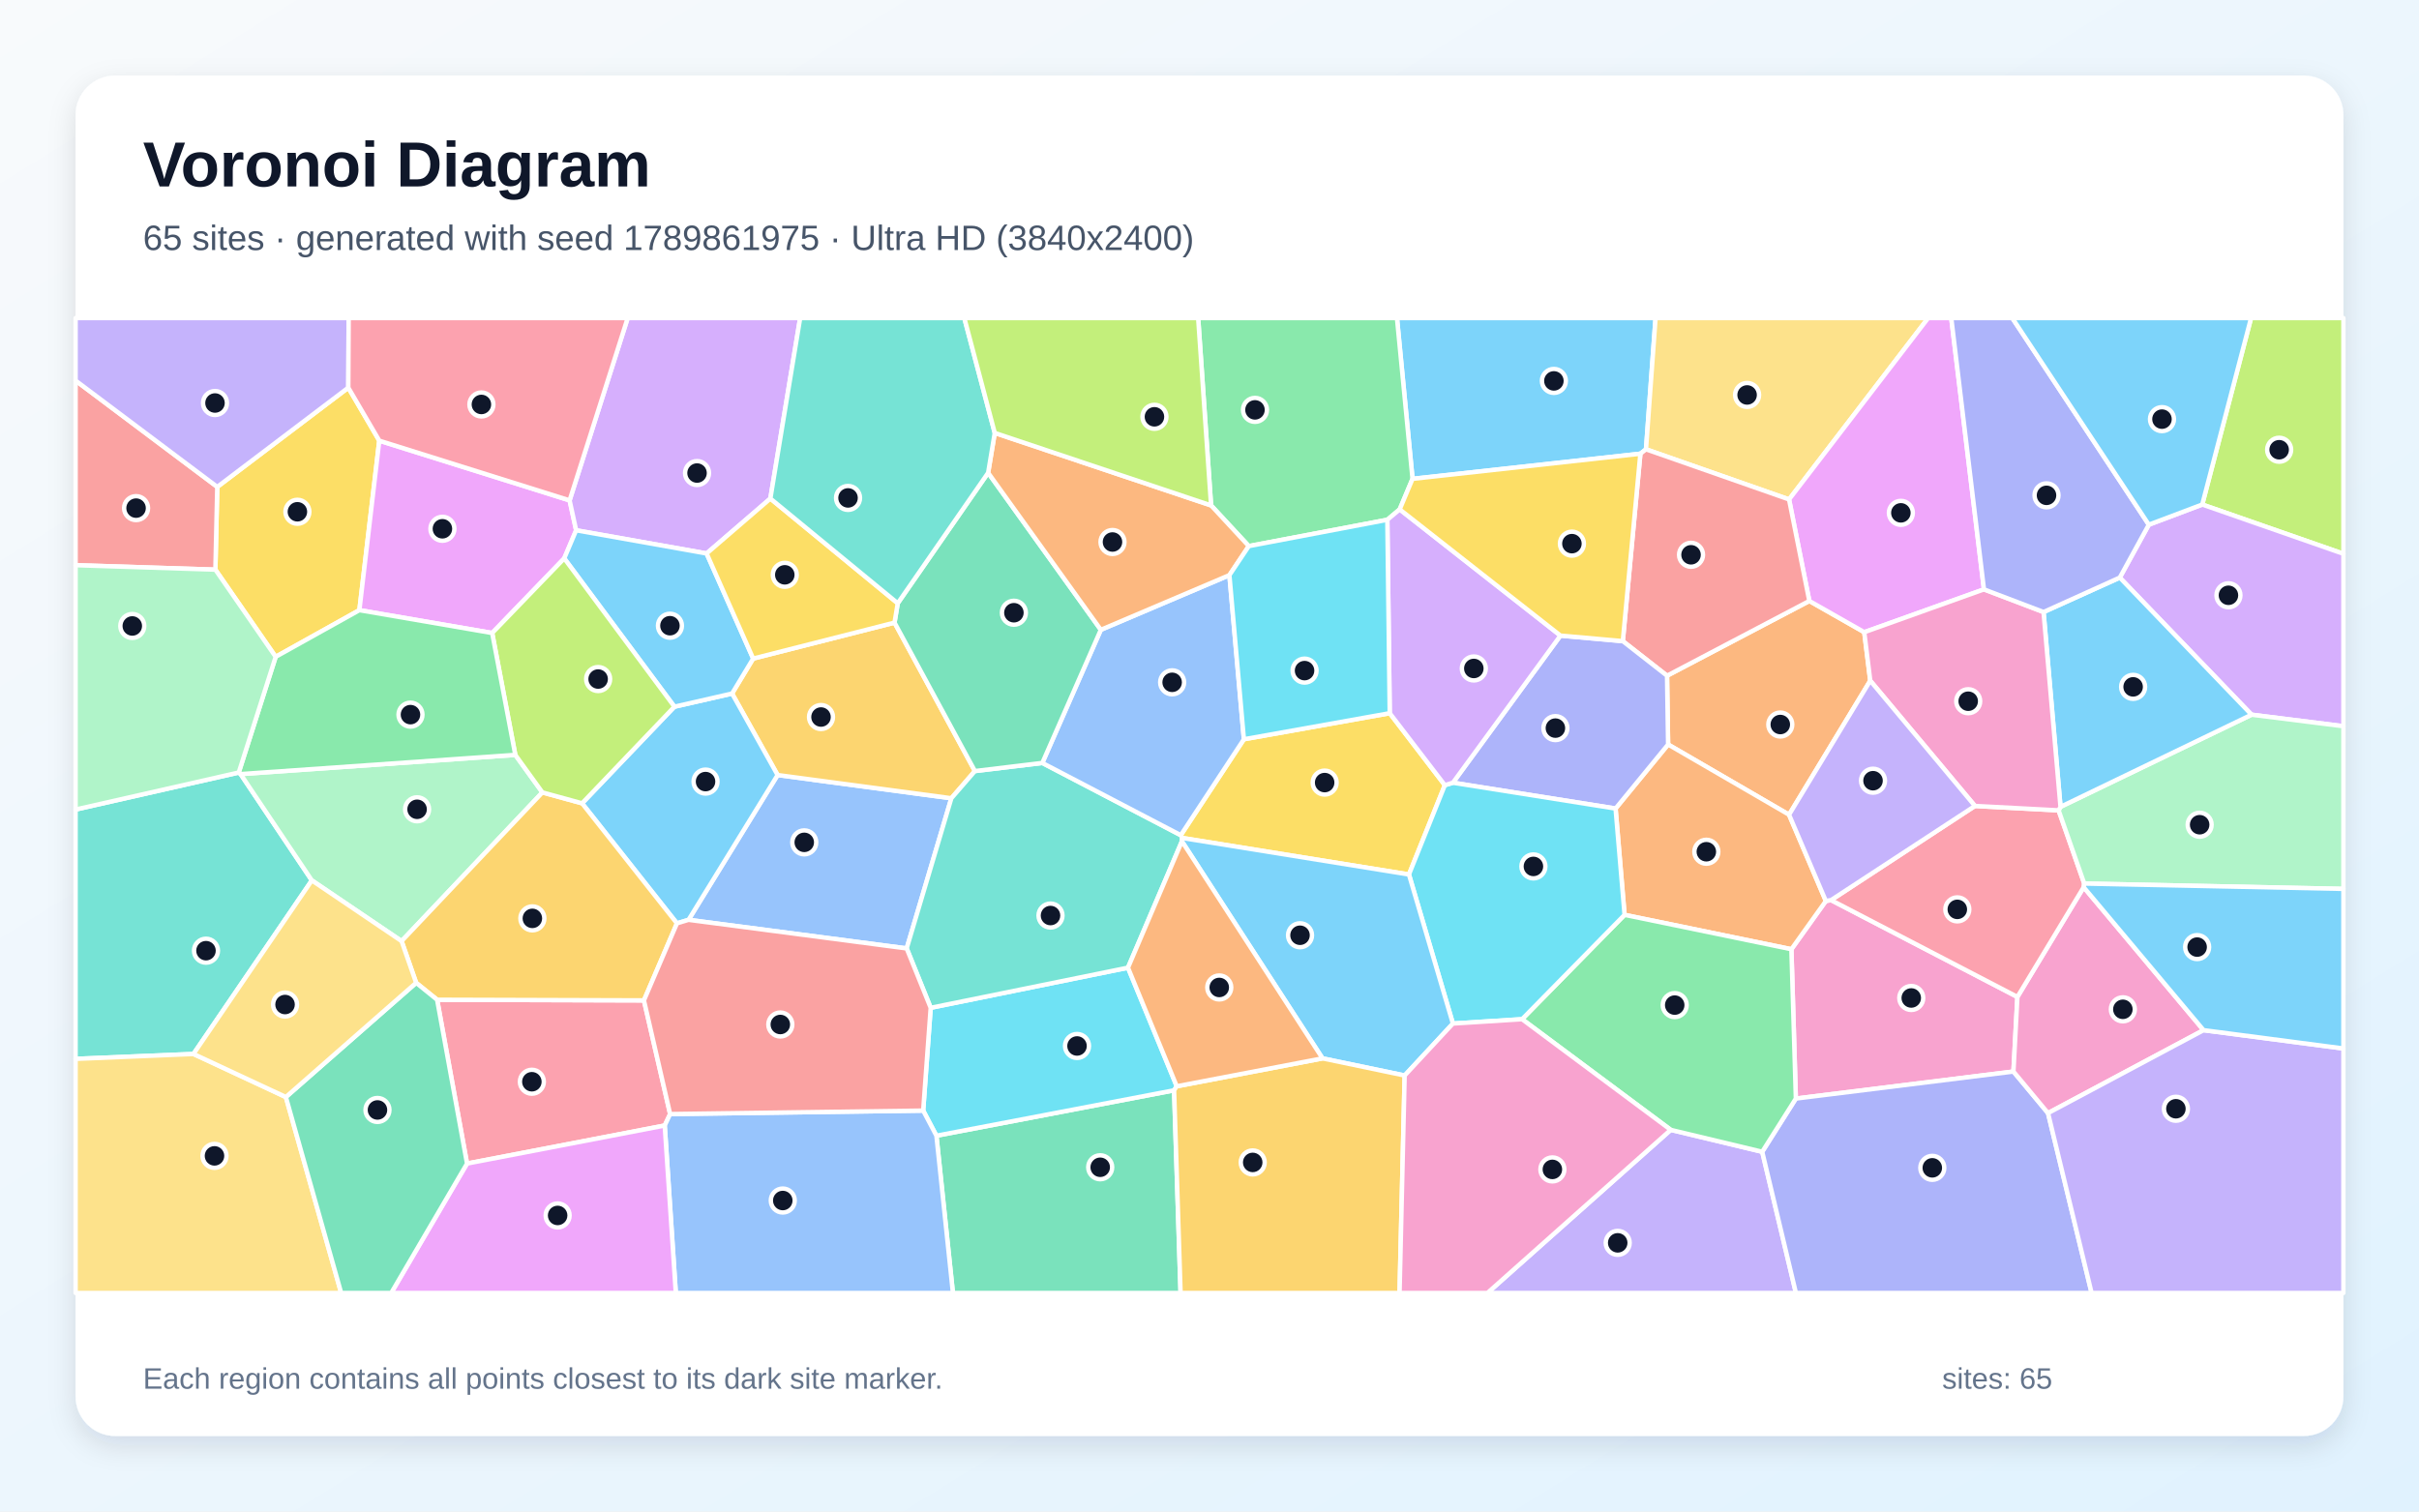
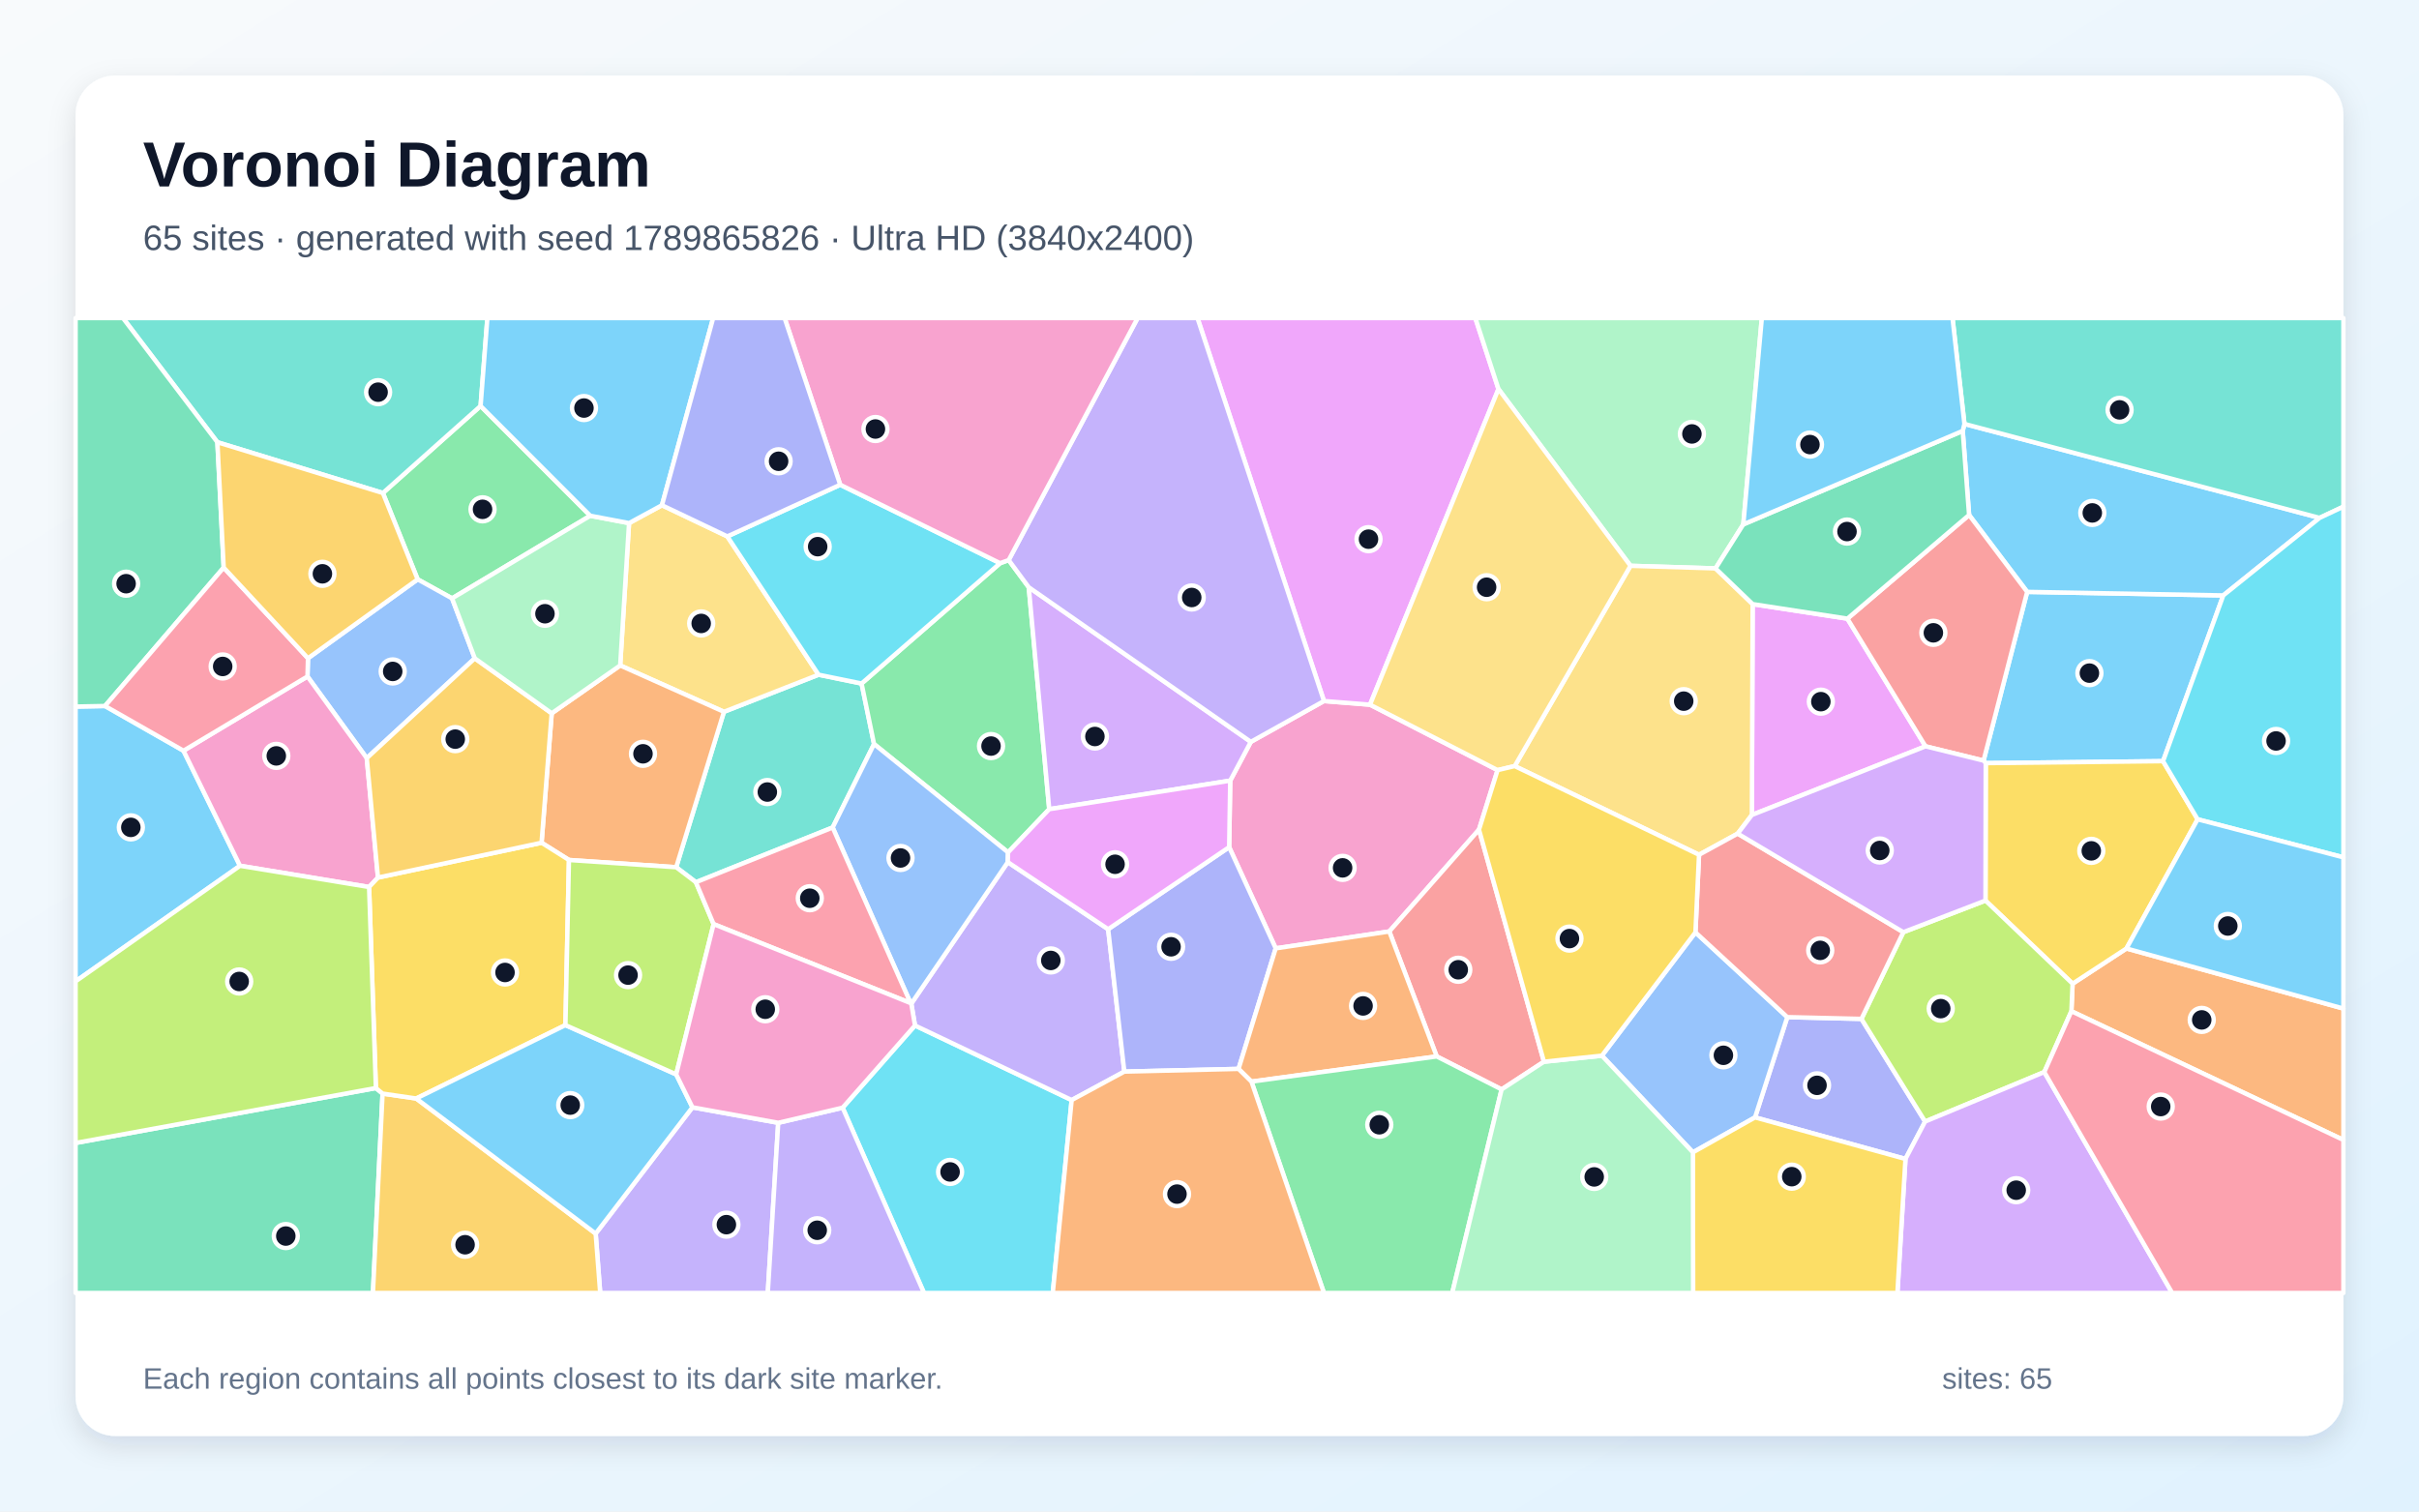
<svg xmlns="http://www.w3.org/2000/svg" width="3840" height="2400" viewBox="0 0 3840 2400" role="img" aria-labelledby="title description">
  <defs>
    <linearGradient id="background" x1="0" y1="0" x2="1" y2="1">
      <stop stop-color="#F8FAFC" />
      <stop offset="1" stop-color="#E0F2FE" />
    </linearGradient>
    <filter id="shadow" x="-5%" y="-5%" width="110%" height="110%">
      <feDropShadow dx="0" dy="15" stdDeviation="22" flood-color="#0F172A" flood-opacity=".12" />
    </filter>
  </defs>
  <rect width="3840" height="2400" fill="url(#background)" />
  <rect x="120" y="120" width="3600" height="2160" rx="63" fill="#FFFFFF" filter="url(#shadow)" />
  <g font-family="Arial, sans-serif">
    <text x="227" y="296" font-size="101" font-weight="700" fill="#0F172A">Voronoi Diagram</text>
-     <text x="227" y="397" font-size="56" fill="#475569">65 sites · generated with seed 1789861975 · Ultra HD (3840x2400)</text>
+     <text x="227" y="397" font-size="56" fill="#475569">65 sites · generated with seed 1789865826 · Ultra HD (3840x2400)</text>
  </g>
  <g stroke="#FFFFFF" stroke-width="7" stroke-linejoin="round">
-     <polygon points="2612.9,713.4 2604.0,720.4 2242.3,760.3 2217.6,505.0 2628.1,505.0" fill="#38BDF8" fill-opacity="0.65" />
-     <polygon points="2652.2,1794.0 2797.4,1828.8 2850.9,2053.0 2361.2,2053.0" fill="#A78BFA" fill-opacity="0.65" />
-     <polygon points="2906.7,1429.2 3202.5,1582.9 3196.2,1701.4 2850.8,1744.3 2843.7,1507.2 2898.4,1430.6" fill="#F472B6" fill-opacity="0.65" />
-     <polygon points="2646.3,1072.9 2872.2,954.2 2959.4,1003.8 2968.9,1080.8 2840.0,1293.6 2648.0,1182.1" fill="#FB923C" fill-opacity="0.65" />
-     <polygon points="552.9,615.5 602.1,699.7 570.5,968.8 437.6,1042.9 341.9,904.5 344.9,773.1" fill="#FACC15" fill-opacity="0.65" />
-     <polygon points="2221.9,808.8 2202.3,825.3 1982.4,867.1 1922.5,802.5 1902.0,505.0 2217.6,505.0 2242.3,760.3" fill="#4ADE80" fill-opacity="0.65" />
-     <polygon points="307.1,1673.5 120.0,1681.3 120.0,1285.4 379.0,1226.6 381.9,1229.1 495.0,1397.9" fill="#2DD4BF" fill-opacity="0.65" />
-     <polygon points="1439.3,1505.9 1093.0,1460.5 1234.4,1230.6 1510.2,1267.5" fill="#60A5FA" fill-opacity="0.65" />
-     <polygon points="904.2,794.5 914.6,842.0 895.7,886.6 781.3,1005.1 570.5,968.8 602.1,699.7" fill="#E879F9" fill-opacity="0.65" />
-     <polygon points="1486.5,1803.3 1863.8,1731.2 1874.1,2053.0 1512.7,2053.0" fill="#34D399" fill-opacity="0.65" />
-     <polygon points="120.0,897.4 120.0,604.3 344.9,773.1 341.9,904.5" fill="#F87171" fill-opacity="0.65" />
-     <polygon points="2797.4,1828.8 2850.8,1744.3 3196.2,1701.4 3251.1,1767.4 3320.3,2053.0 2850.9,2053.0" fill="#818CF8" fill-opacity="0.65" />
-     <polygon points="1420.0,988.6 1547.6,1224.3 1510.2,1267.5 1234.4,1230.6 1162.1,1101.2 1195.6,1045.7" fill="#FBBF24" fill-opacity="0.65" />
-     <polygon points="3495.9,801.1 3573.4,505.0 3720.0,505.0 3720.0,879.3" fill="#A3E635" fill-opacity="0.65" />
-     <polygon points="1222.9,791.6 1121.7,878.8 914.6,842.0 904.2,794.5 996.4,505.0 1270.2,505.0" fill="#C084FC" fill-opacity="0.65" />
-     <polygon points="741.4,1847.5 693.9,1587.4 1022.2,1588.4 1063.8,1768.9 1055.2,1787.1" fill="#FB7185" fill-opacity="0.65" />
-     <polygon points="1477.4,1600.2 1790.6,1536.5 1868.0,1724.8 1863.8,1731.2 1486.5,1803.3 1465.5,1763.4" fill="#22D3EE" fill-opacity="0.65" />
-     <polygon points="818.0,1198.6 861.0,1258.2 637.5,1494.3 495.0,1397.9 381.9,1229.1" fill="#86EFAC" fill-opacity="0.65" />
-     <polygon points="2840.0,793.0 2612.9,713.4 2628.1,505.0 3060.8,505.0" fill="#FCD34D" fill-opacity="0.65" />
-     <polygon points="1070.6,1122.1 1162.1,1101.2 1234.4,1230.6 1093.0,1460.5 1074.6,1466.1 924.0,1275.5" fill="#38BDF8" fill-opacity="0.65" />
-     <polygon points="1121.7,878.8 1195.6,1045.7 1162.1,1101.2 1070.6,1122.1 895.7,886.6 914.6,842.0" fill="#38BDF8" fill-opacity="0.65" />
-     <polygon points="552.9,615.5 344.9,773.1 120.0,604.3 120.0,505.0 553.5,505.0" fill="#A78BFA" fill-opacity="0.65" />
-     <polygon points="3498.0,1635.7 3251.1,1767.4 3196.2,1701.4 3202.5,1582.9 3307.7,1408.7" fill="#F472B6" fill-opacity="0.65" />
-     <polygon points="2578.9,1452.6 2564.6,1283.8 2648.0,1182.1 2840.0,1293.6 2898.4,1430.6 2843.7,1507.2" fill="#FB923C" fill-opacity="0.65" />
-     <polygon points="2206.1,1132.4 2293.6,1246.7 2236.6,1388.5 1876.6,1330.5 1874.4,1326.1 1974.6,1173.8" fill="#FACC15" fill-opacity="0.65" />
-     <polygon points="2416.2,1618.3 2578.9,1452.6 2843.7,1507.2 2850.8,1744.3 2797.4,1828.8 2652.2,1794.0" fill="#4ADE80" fill-opacity="0.65" />
-     <polygon points="1654.6,1211.4 1874.4,1326.1 1876.6,1330.5 1876.2,1335.8 1790.6,1536.5 1477.4,1600.2 1439.3,1505.9 1510.2,1267.5 1547.6,1224.3" fill="#2DD4BF" fill-opacity="0.65" />
-     <polygon points="1974.6,1173.8 1874.4,1326.1 1654.6,1211.4 1747.5,1000.0 1951.6,913.2" fill="#60A5FA" fill-opacity="0.65" />
-     <polygon points="3149.4,935.8 2959.4,1003.8 2872.2,954.2 2840.0,793.0 3060.8,505.0 3097.5,505.0" fill="#E879F9" fill-opacity="0.65" />
-     <polygon points="1425.1,957.9 1568.6,750.7 1747.5,1000.0 1654.6,1211.4 1547.6,1224.3 1420.0,988.6" fill="#34D399" fill-opacity="0.65" />
-     <polygon points="2840.0,793.0 2872.2,954.2 2646.3,1072.9 2576.1,1018.0 2604.0,720.4 2612.9,713.4" fill="#F87171" fill-opacity="0.65" />
-     <polygon points="2477.1,1009.2 2576.1,1018.0 2646.3,1072.9 2648.0,1182.1 2564.6,1283.8 2306.4,1242.8" fill="#818CF8" fill-opacity="0.65" />
-     <polygon points="1022.2,1588.4 693.9,1587.4 660.6,1560.5 637.5,1494.3 861.0,1258.2 924.0,1275.5 1074.6,1466.1" fill="#FBBF24" fill-opacity="0.65" />
-     <polygon points="1070.6,1122.1 924.0,1275.5 861.0,1258.2 818.0,1198.6 781.3,1005.1 895.7,886.6" fill="#A3E635" fill-opacity="0.65" />
-     <polygon points="3574.2,1134.8 3365.0,917.1 3411.1,833.1 3495.9,801.1 3720.0,879.3 3720.0,1153.1" fill="#C084FC" fill-opacity="0.65" />
-     <polygon points="3135.1,1279.7 3267.9,1286.7 3308.6,1402.9 3307.7,1408.7 3202.5,1582.9 2906.7,1429.2" fill="#FB7185" fill-opacity="0.65" />
-     <polygon points="2306.4,1625.2 2236.6,1388.5 2293.6,1246.7 2306.4,1242.8 2564.6,1283.8 2578.9,1452.6 2416.2,1618.3" fill="#22D3EE" fill-opacity="0.65" />
-     <polygon points="3308.6,1402.9 3267.9,1286.7 3270.9,1281.1 3574.2,1134.8 3720.0,1153.1 3720.0,1411.4" fill="#86EFAC" fill-opacity="0.65" />
-     <polygon points="120.0,1681.3 307.1,1673.5 453.8,1741.9 541.6,2053.0 120.0,2053.0" fill="#FCD34D" fill-opacity="0.65" />
-     <polygon points="2229.8,1707.7 2099.4,1680.5 1876.2,1335.8 1876.6,1330.5 2236.6,1388.5 2306.4,1625.2" fill="#38BDF8" fill-opacity="0.65" />
-     <polygon points="3270.9,1281.1 3244.0,971.8 3365.0,917.1 3574.2,1134.8" fill="#38BDF8" fill-opacity="0.65" />
-     <polygon points="3251.1,1767.4 3498.0,1635.7 3720.0,1664.8 3720.0,2053.0 3320.3,2053.0" fill="#A78BFA" fill-opacity="0.65" />
-     <polygon points="3244.0,971.8 3270.9,1281.1 3267.9,1286.7 3135.1,1279.7 2968.9,1080.8 2959.4,1003.8 3149.4,935.8" fill="#F472B6" fill-opacity="0.65" />
-     <polygon points="1951.6,913.2 1747.5,1000.0 1568.6,750.7 1579.1,687.4 1922.5,802.5 1982.4,867.1" fill="#FB923C" fill-opacity="0.65" />
-     <polygon points="1425.1,957.9 1420.0,988.6 1195.6,1045.7 1121.7,878.8 1222.9,791.6" fill="#FACC15" fill-opacity="0.65" />
-     <polygon points="781.3,1005.1 818.0,1198.6 381.9,1229.1 379.0,1226.6 437.6,1042.9 570.5,968.8" fill="#4ADE80" fill-opacity="0.65" />
-     <polygon points="1579.1,687.4 1568.6,750.7 1425.1,957.9 1222.9,791.6 1270.2,505.0 1530.8,505.0" fill="#2DD4BF" fill-opacity="0.65" />
-     <polygon points="1055.2,1787.1 1063.8,1768.9 1465.5,1763.4 1486.5,1803.3 1512.7,2053.0 1072.8,2053.0" fill="#60A5FA" fill-opacity="0.65" />
-     <polygon points="741.4,1847.5 1055.2,1787.1 1072.8,2053.0 621.0,2053.0" fill="#E879F9" fill-opacity="0.65" />
-     <polygon points="453.8,1741.9 660.6,1560.5 693.9,1587.4 741.4,1847.5 621.0,2053.0 541.6,2053.0" fill="#34D399" fill-opacity="0.65" />
-     <polygon points="1063.8,1768.9 1022.2,1588.4 1074.6,1466.1 1093.0,1460.5 1439.3,1505.9 1477.4,1600.2 1465.5,1763.4" fill="#F87171" fill-opacity="0.65" />
-     <polygon points="3411.1,833.1 3365.0,917.1 3244.0,971.8 3149.4,935.8 3097.5,505.0 3194.4,505.0" fill="#818CF8" fill-opacity="0.65" />
-     <polygon points="1863.8,1731.2 1868.0,1724.8 2099.4,1680.5 2229.8,1707.7 2221.7,2053.0 1874.1,2053.0" fill="#FBBF24" fill-opacity="0.65" />
-     <polygon points="1579.1,687.4 1530.8,505.0 1902.0,505.0 1922.5,802.5" fill="#A3E635" fill-opacity="0.65" />
-     <polygon points="2477.1,1009.2 2306.4,1242.8 2293.6,1246.7 2206.1,1132.4 2202.3,825.3 2221.9,808.8" fill="#C084FC" fill-opacity="0.65" />
-     <polygon points="904.2,794.5 602.1,699.7 552.9,615.5 553.5,505.0 996.4,505.0" fill="#FB7185" fill-opacity="0.65" />
-     <polygon points="2206.1,1132.4 1974.6,1173.8 1951.6,913.2 1982.4,867.1 2202.3,825.3" fill="#22D3EE" fill-opacity="0.65" />
-     <polygon points="379.0,1226.6 120.0,1285.4 120.0,897.4 341.9,904.5 437.6,1042.9" fill="#86EFAC" fill-opacity="0.65" />
-     <polygon points="453.8,1741.9 307.1,1673.5 495.0,1397.9 637.5,1494.3 660.6,1560.5" fill="#FCD34D" fill-opacity="0.65" />
-     <polygon points="3495.9,801.1 3411.1,833.1 3194.4,505.0 3573.4,505.0" fill="#38BDF8" fill-opacity="0.65" />
-     <polygon points="3498.0,1635.7 3307.7,1408.7 3308.6,1402.9 3720.0,1411.4 3720.0,1664.8" fill="#38BDF8" fill-opacity="0.65" />
-     <polygon points="3135.1,1279.7 2906.7,1429.2 2898.4,1430.6 2840.0,1293.6 2968.9,1080.8" fill="#A78BFA" fill-opacity="0.65" />
-     <polygon points="2229.8,1707.7 2306.4,1625.2 2416.2,1618.3 2652.2,1794.0 2361.2,2053.0 2221.7,2053.0" fill="#F472B6" fill-opacity="0.65" />
-     <polygon points="1868.0,1724.8 1790.6,1536.5 1876.2,1335.8 2099.4,1680.5" fill="#FB923C" fill-opacity="0.65" />
-     <polygon points="2576.1,1018.0 2477.1,1009.2 2221.9,808.8 2242.3,760.3 2604.0,720.4" fill="#FACC15" fill-opacity="0.65" />
+     <polygon points="3433.7,1208.6 3152.2,1211.7 3148.8,1207.7 3218.0,939.8 3529.3,945.4" fill="#38BDF8" fill-opacity="0.65" />
+     <polygon points="945.6,1958.7 1099.2,1758.2 1235.4,1782.8 1218.8,2053.0 952.8,2053.0" fill="#A78BFA" fill-opacity="0.65" />
+     <polygon points="2377.3,1222.8 2347.8,1317.3 2205.4,1479.0 2025.1,1505.8 1951.2,1345.1 1952.9,1239.5 1985.6,1177.9 2101.7,1113.1 2174.8,1118.9" fill="#F472B6" fill-opacity="0.65" />
+     <polygon points="3288.2,1605.6 3290.1,1561.9 3375.6,1506.0 3720.0,1601.4 3720.0,1810.0" fill="#FB923C" fill-opacity="0.65" />
+     <polygon points="3488.6,1300.9 3375.6,1506.0 3290.1,1561.9 3151.8,1429.9 3152.2,1211.7 3433.7,1208.6" fill="#FACC15" fill-opacity="0.65" />
+     <polygon points="937.0,818.9 717.6,950.1 663.0,919.9 607.8,782.8 762.9,644.6" fill="#4ADE80" fill-opacity="0.65" />
+     <polygon points="1321.8,1313.9 1104.7,1400.8 1073.4,1377.0 1149.2,1130.2 1299.4,1071.3 1367.7,1085.3 1387.5,1181.4" fill="#2DD4BF" fill-opacity="0.65" />
+     <polygon points="753.7,1045.3 582.2,1203.8 488.1,1074.1 488.9,1045.2 663.0,919.9 717.6,950.1" fill="#60A5FA" fill-opacity="0.65" />
+     <polygon points="2378.7,617.7 2174.8,1118.9 2101.7,1113.1 1900.9,505.0 2342.0,505.0" fill="#E879F9" fill-opacity="0.65" />
+     <polygon points="120.0,1814.8 596.7,1727.6 607.3,1736.4 592.0,2053.0 120.0,2053.0" fill="#34D399" fill-opacity="0.65" />
+     <polygon points="2450.9,1685.8 2383.7,1729.8 2280.7,1677.4 2205.4,1479.0 2347.8,1317.3" fill="#F87171" fill-opacity="0.65" />
+     <polygon points="2786.0,1774.2 2837.2,1615.0 2954.9,1617.8 3056.0,1780.8 3024.8,1840.2" fill="#818CF8" fill-opacity="0.65" />
+     <polygon points="607.3,1736.4 660.7,1744.2 945.6,1958.7 952.8,2053.0 592.0,2053.0" fill="#FBBF24" fill-opacity="0.65" />
+     <polygon points="3245.2,1702.2 3056.0,1780.8 2954.9,1617.8 3021.4,1480.1 3151.8,1429.9 3290.1,1561.9 3288.2,1605.6" fill="#A3E635" fill-opacity="0.65" />
+     <polygon points="3024.8,1840.2 3056.0,1780.8 3245.2,1702.2 3448.2,2053.0 3012.0,2053.0" fill="#C084FC" fill-opacity="0.65" />
+     <polygon points="3245.2,1702.2 3288.2,1605.6 3720.0,1810.0 3720.0,2053.0 3448.2,2053.0" fill="#FB7185" fill-opacity="0.65" />
+     <polygon points="1337.6,1758.8 1452.5,1628.3 1701.2,1746.7 1671.2,2053.0 1466.8,2053.0" fill="#22D3EE" fill-opacity="0.65" />
+     <polygon points="2767.4,832.6 2723.3,902.5 2588.3,898.4 2378.7,617.7 2342.0,505.0 2796.8,505.0" fill="#86EFAC" fill-opacity="0.65" />
+     <polygon points="1050.8,802.2 1154.6,851.7 1299.4,1071.3 1149.2,1130.2 984.5,1056.6 998.6,830.6" fill="#FCD34D" fill-opacity="0.65" />
+     <polygon points="3529.3,945.4 3218.0,939.8 3125.8,817.7 3115.7,684.2 3118.4,673.1 3682.2,822.3" fill="#38BDF8" fill-opacity="0.65" />
+     <polygon points="166.7,1121.0 291.3,1192.0 381.0,1374.7 120.0,1558.2 120.0,1121.9" fill="#38BDF8" fill-opacity="0.65" />
+     <polygon points="1759.1,1475.4 1784.8,1701.5 1701.2,1746.7 1452.5,1628.3 1446.6,1593.6 1599.8,1368.9" fill="#A78BFA" fill-opacity="0.65" />
+     <polygon points="600.0,1393.4 585.9,1408.4 381.0,1374.7 291.3,1192.0 488.1,1074.1 582.2,1203.8" fill="#F472B6" fill-opacity="0.65" />
+     <polygon points="875.8,1132.6 984.5,1056.6 1149.2,1130.2 1073.4,1377.0 903.2,1365.5 859.7,1338.1" fill="#FB923C" fill-opacity="0.65" />
+     <polygon points="897.6,1627.7 660.7,1744.2 607.3,1736.4 596.7,1727.6 585.9,1408.4 600.0,1393.4 859.7,1338.1 903.2,1365.5" fill="#FACC15" fill-opacity="0.65" />
+     <polygon points="1587.6,894.2 1601.2,889.3 1633.1,932.5 1665.6,1284.8 1600.2,1353.4 1387.5,1181.4 1367.7,1085.3" fill="#4ADE80" fill-opacity="0.65" />
+     <polygon points="762.9,644.6 607.8,782.8 345.1,702.2 195.2,505.0 773.7,505.0" fill="#2DD4BF" fill-opacity="0.65" />
+     <polygon points="2687.4,1829.7 2542.9,1676.2 2691.4,1480.4 2837.2,1615.0 2786.0,1774.2" fill="#60A5FA" fill-opacity="0.65" />
+     <polygon points="2932.6,982.3 3056.6,1185.0 2781.0,1294.0 2782.2,959.2" fill="#E879F9" fill-opacity="0.65" />
+     <polygon points="345.1,702.2 355.1,901.2 166.7,1121.0 120.0,1121.9 120.0,505.0 195.2,505.0" fill="#34D399" fill-opacity="0.65" />
+     <polygon points="3056.6,1185.0 2932.6,982.3 3125.8,817.7 3218.0,939.8 3148.8,1207.7" fill="#F87171" fill-opacity="0.65" />
+     <polygon points="1966.1,1697.2 1784.8,1701.5 1759.1,1475.4 1951.2,1345.1 2025.1,1505.8" fill="#818CF8" fill-opacity="0.65" />
+     <polygon points="875.8,1132.6 859.7,1338.1 600.0,1393.4 582.2,1203.8 753.7,1045.3" fill="#FBBF24" fill-opacity="0.65" />
+     <polygon points="596.7,1727.6 120.0,1814.8 120.0,1558.2 381.0,1374.7 585.9,1408.4" fill="#A3E635" fill-opacity="0.65" />
+     <polygon points="1665.6,1284.8 1633.1,932.5 1985.6,1177.9 1952.9,1239.5" fill="#C084FC" fill-opacity="0.65" />
+     <polygon points="291.3,1192.0 166.7,1121.0 355.1,901.2 488.9,1045.2 488.1,1074.1" fill="#FB7185" fill-opacity="0.65" />
+     <polygon points="1333.8,769.7 1587.6,894.2 1367.7,1085.3 1299.4,1071.3 1154.6,851.7" fill="#22D3EE" fill-opacity="0.65" />
+     <polygon points="998.6,830.6 984.5,1056.6 875.8,1132.6 753.7,1045.3 717.6,950.1 937.0,818.9" fill="#86EFAC" fill-opacity="0.65" />
+     <polygon points="2782.2,959.2 2781.0,1294.0 2758.5,1323.6 2697.1,1357.2 2404.5,1216.4 2588.3,898.4 2723.3,902.5" fill="#FCD34D" fill-opacity="0.65" />
+     <polygon points="660.7,1744.2 897.6,1627.7 1073.4,1705.9 1099.2,1758.2 945.6,1958.7" fill="#38BDF8" fill-opacity="0.65" />
+     <polygon points="1050.8,802.2 998.6,830.6 937.0,818.9 762.9,644.6 773.7,505.0 1132.1,505.0" fill="#38BDF8" fill-opacity="0.65" />
+     <polygon points="2101.7,1113.1 1985.6,1177.9 1633.1,932.5 1601.2,889.3 1805.9,505.0 1900.9,505.0" fill="#A78BFA" fill-opacity="0.65" />
+     <polygon points="1601.2,889.3 1587.6,894.2 1333.8,769.7 1245.5,505.0 1805.9,505.0" fill="#F472B6" fill-opacity="0.65" />
+     <polygon points="1986.6,1717.4 1966.1,1697.2 2025.1,1505.8 2205.4,1479.0 2280.7,1677.4" fill="#FB923C" fill-opacity="0.65" />
+     <polygon points="2687.4,1829.7 2786.0,1774.2 3024.8,1840.2 3012.0,2053.0 2687.7,2053.0" fill="#FACC15" fill-opacity="0.65" />
+     <polygon points="1986.6,1717.4 2280.7,1677.4 2383.7,1729.8 2305.3,2053.0 2101.7,2053.0" fill="#4ADE80" fill-opacity="0.65" />
+     <polygon points="3682.2,822.3 3118.4,673.1 3099.5,505.0 3720.0,505.0 3720.0,804.5" fill="#2DD4BF" fill-opacity="0.65" />
+     <polygon points="1600.2,1353.4 1599.8,1368.9 1446.6,1593.6 1445.5,1592.7 1321.8,1313.9 1387.5,1181.4" fill="#60A5FA" fill-opacity="0.65" />
+     <polygon points="1759.1,1475.4 1599.8,1368.9 1600.2,1353.4 1665.6,1284.8 1952.9,1239.5 1951.2,1345.1" fill="#E879F9" fill-opacity="0.65" />
+     <polygon points="2932.6,982.3 2782.2,959.2 2723.3,902.5 2767.4,832.6 3115.7,684.2 3125.8,817.7" fill="#34D399" fill-opacity="0.65" />
+     <polygon points="3021.4,1480.1 2954.9,1617.8 2837.2,1615.0 2691.4,1480.4 2697.1,1357.2 2758.5,1323.6" fill="#F87171" fill-opacity="0.65" />
+     <polygon points="1333.8,769.7 1154.6,851.7 1050.8,802.2 1132.1,505.0 1245.5,505.0" fill="#818CF8" fill-opacity="0.65" />
+     <polygon points="355.1,901.2 345.1,702.2 607.8,782.8 663.0,919.9 488.9,1045.2" fill="#FBBF24" fill-opacity="0.65" />
+     <polygon points="1073.4,1705.9 897.6,1627.7 903.2,1365.5 1073.4,1377.0 1104.7,1400.8 1132.8,1467.3" fill="#A3E635" fill-opacity="0.65" />
+     <polygon points="3021.4,1480.1 2758.5,1323.6 2781.0,1294.0 3056.6,1185.0 3148.8,1207.7 3152.2,1211.7 3151.8,1429.9" fill="#C084FC" fill-opacity="0.65" />
+     <polygon points="1132.8,1467.3 1104.7,1400.8 1321.8,1313.9 1445.5,1592.7" fill="#FB7185" fill-opacity="0.65" />
+     <polygon points="3488.6,1300.9 3433.7,1208.6 3529.3,945.4 3682.2,822.3 3720.0,804.5 3720.0,1361.3" fill="#22D3EE" fill-opacity="0.65" />
+     <polygon points="2383.7,1729.8 2450.9,1685.8 2542.9,1676.2 2687.4,1829.7 2687.7,2053.0 2305.3,2053.0" fill="#86EFAC" fill-opacity="0.65" />
+     <polygon points="2588.3,898.4 2404.5,1216.4 2377.3,1222.8 2174.8,1118.9 2378.7,617.7" fill="#FCD34D" fill-opacity="0.65" />
+     <polygon points="2767.4,832.6 2796.8,505.0 3099.5,505.0 3118.4,673.1 3115.7,684.2" fill="#38BDF8" fill-opacity="0.65" />
+     <polygon points="3375.6,1506.0 3488.6,1300.9 3720.0,1361.3 3720.0,1601.4" fill="#38BDF8" fill-opacity="0.65" />
+     <polygon points="1235.4,1782.8 1337.6,1758.8 1466.8,2053.0 1218.8,2053.0" fill="#A78BFA" fill-opacity="0.65" />
+     <polygon points="1073.4,1705.9 1132.8,1467.3 1445.5,1592.7 1446.6,1593.6 1452.5,1628.3 1337.6,1758.8 1235.4,1782.8 1099.2,1758.2" fill="#F472B6" fill-opacity="0.65" />
+     <polygon points="1701.2,1746.7 1784.8,1701.5 1966.1,1697.2 1986.6,1717.4 2101.7,2053.0 1671.2,2053.0" fill="#FB923C" fill-opacity="0.65" />
+     <polygon points="2404.5,1216.4 2697.1,1357.2 2691.4,1480.4 2542.9,1676.2 2450.9,1685.8 2347.8,1317.3 2377.3,1222.8" fill="#FACC15" fill-opacity="0.65" />
  </g>
  <g>
-     <circle cx="2466.7" cy="604.8" r="19" fill="#0F172A" stroke="#FFFFFF" stroke-width="7" />
-     <circle cx="2568.0" cy="1973.4" r="19" fill="#0F172A" stroke="#FFFFFF" stroke-width="7" />
-     <circle cx="3034.0" cy="1584.6" r="19" fill="#0F172A" stroke="#FFFFFF" stroke-width="7" />
-     <circle cx="2826.1" cy="1150.4" r="19" fill="#0F172A" stroke="#FFFFFF" stroke-width="7" />
-     <circle cx="472.1" cy="812.6" r="19" fill="#0F172A" stroke="#FFFFFF" stroke-width="7" />
-     <circle cx="1992.2" cy="650.8" r="19" fill="#0F172A" stroke="#FFFFFF" stroke-width="7" />
-     <circle cx="327.0" cy="1509.5" r="19" fill="#0F172A" stroke="#FFFFFF" stroke-width="7" />
-     <circle cx="1276.7" cy="1337.5" r="19" fill="#0F172A" stroke="#FFFFFF" stroke-width="7" />
-     <circle cx="702.3" cy="839.6" r="19" fill="#0F172A" stroke="#FFFFFF" stroke-width="7" />
-     <circle cx="1746.5" cy="1853.4" r="19" fill="#0F172A" stroke="#FFFFFF" stroke-width="7" />
-     <circle cx="216.0" cy="806.8" r="19" fill="#0F172A" stroke="#FFFFFF" stroke-width="7" />
-     <circle cx="3067.4" cy="1854.3" r="19" fill="#0F172A" stroke="#FFFFFF" stroke-width="7" />
-     <circle cx="1303.3" cy="1138.5" r="19" fill="#0F172A" stroke="#FFFFFF" stroke-width="7" />
-     <circle cx="3618.0" cy="714.1" r="19" fill="#0F172A" stroke="#FFFFFF" stroke-width="7" />
-     <circle cx="1106.5" cy="751.1" r="19" fill="#0F172A" stroke="#FFFFFF" stroke-width="7" />
-     <circle cx="844.3" cy="1717.6" r="19" fill="#0F172A" stroke="#FFFFFF" stroke-width="7" />
-     <circle cx="1709.7" cy="1660.8" r="19" fill="#0F172A" stroke="#FFFFFF" stroke-width="7" />
-     <circle cx="662.1" cy="1285.0" r="19" fill="#0F172A" stroke="#FFFFFF" stroke-width="7" />
-     <circle cx="2773.4" cy="627.1" r="19" fill="#0F172A" stroke="#FFFFFF" stroke-width="7" />
-     <circle cx="1120.0" cy="1241.0" r="19" fill="#0F172A" stroke="#FFFFFF" stroke-width="7" />
-     <circle cx="1063.5" cy="993.5" r="19" fill="#0F172A" stroke="#FFFFFF" stroke-width="7" />
-     <circle cx="341.3" cy="639.9" r="19" fill="#0F172A" stroke="#FFFFFF" stroke-width="7" />
-     <circle cx="3369.9" cy="1602.6" r="19" fill="#0F172A" stroke="#FFFFFF" stroke-width="7" />
-     <circle cx="2708.7" cy="1352.4" r="19" fill="#0F172A" stroke="#FFFFFF" stroke-width="7" />
-     <circle cx="2102.8" cy="1242.6" r="19" fill="#0F172A" stroke="#FFFFFF" stroke-width="7" />
-     <circle cx="2658.5" cy="1595.9" r="19" fill="#0F172A" stroke="#FFFFFF" stroke-width="7" />
-     <circle cx="1667.6" cy="1453.7" r="19" fill="#0F172A" stroke="#FFFFFF" stroke-width="7" />
-     <circle cx="1860.7" cy="1083.4" r="19" fill="#0F172A" stroke="#FFFFFF" stroke-width="7" />
-     <circle cx="3017.5" cy="814.3" r="19" fill="#0F172A" stroke="#FFFFFF" stroke-width="7" />
-     <circle cx="1609.5" cy="972.9" r="19" fill="#0F172A" stroke="#FFFFFF" stroke-width="7" />
-     <circle cx="2684.4" cy="880.9" r="19" fill="#0F172A" stroke="#FFFFFF" stroke-width="7" />
-     <circle cx="2469.1" cy="1156.1" r="19" fill="#0F172A" stroke="#FFFFFF" stroke-width="7" />
-     <circle cx="845.1" cy="1458.2" r="19" fill="#0F172A" stroke="#FFFFFF" stroke-width="7" />
-     <circle cx="949.5" cy="1078.2" r="19" fill="#0F172A" stroke="#FFFFFF" stroke-width="7" />
-     <circle cx="3537.5" cy="945.2" r="19" fill="#0F172A" stroke="#FFFFFF" stroke-width="7" />
-     <circle cx="3107.1" cy="1443.9" r="19" fill="#0F172A" stroke="#FFFFFF" stroke-width="7" />
-     <circle cx="2434.2" cy="1375.7" r="19" fill="#0F172A" stroke="#FFFFFF" stroke-width="7" />
-     <circle cx="3491.8" cy="1309.5" r="19" fill="#0F172A" stroke="#FFFFFF" stroke-width="7" />
-     <circle cx="340.5" cy="1835.3" r="19" fill="#0F172A" stroke="#FFFFFF" stroke-width="7" />
-     <circle cx="2063.7" cy="1485.0" r="19" fill="#0F172A" stroke="#FFFFFF" stroke-width="7" />
-     <circle cx="3386.2" cy="1090.6" r="19" fill="#0F172A" stroke="#FFFFFF" stroke-width="7" />
-     <circle cx="3454.1" cy="1760.5" r="19" fill="#0F172A" stroke="#FFFFFF" stroke-width="7" />
-     <circle cx="3124.4" cy="1113.4" r="19" fill="#0F172A" stroke="#FFFFFF" stroke-width="7" />
-     <circle cx="1766.0" cy="860.6" r="19" fill="#0F172A" stroke="#FFFFFF" stroke-width="7" />
-     <circle cx="1245.8" cy="912.7" r="19" fill="#0F172A" stroke="#FFFFFF" stroke-width="7" />
-     <circle cx="651.6" cy="1134.7" r="19" fill="#0F172A" stroke="#FFFFFF" stroke-width="7" />
-     <circle cx="1346.2" cy="790.6" r="19" fill="#0F172A" stroke="#FFFFFF" stroke-width="7" />
-     <circle cx="1242.6" cy="1906.2" r="19" fill="#0F172A" stroke="#FFFFFF" stroke-width="7" />
-     <circle cx="885.2" cy="1929.9" r="19" fill="#0F172A" stroke="#FFFFFF" stroke-width="7" />
-     <circle cx="599.2" cy="1762.4" r="19" fill="#0F172A" stroke="#FFFFFF" stroke-width="7" />
-     <circle cx="1238.7" cy="1626.7" r="19" fill="#0F172A" stroke="#FFFFFF" stroke-width="7" />
-     <circle cx="3248.7" cy="786.5" r="19" fill="#0F172A" stroke="#FFFFFF" stroke-width="7" />
-     <circle cx="1988.6" cy="1845.7" r="19" fill="#0F172A" stroke="#FFFFFF" stroke-width="7" />
-     <circle cx="1832.6" cy="661.8" r="19" fill="#0F172A" stroke="#FFFFFF" stroke-width="7" />
-     <circle cx="2339.6" cy="1061.4" r="19" fill="#0F172A" stroke="#FFFFFF" stroke-width="7" />
-     <circle cx="764.2" cy="642.2" r="19" fill="#0F172A" stroke="#FFFFFF" stroke-width="7" />
-     <circle cx="2070.9" cy="1064.8" r="19" fill="#0F172A" stroke="#FFFFFF" stroke-width="7" />
-     <circle cx="210.0" cy="993.9" r="19" fill="#0F172A" stroke="#FFFFFF" stroke-width="7" />
-     <circle cx="452.5" cy="1595.0" r="19" fill="#0F172A" stroke="#FFFFFF" stroke-width="7" />
-     <circle cx="3432.0" cy="665.5" r="19" fill="#0F172A" stroke="#FFFFFF" stroke-width="7" />
-     <circle cx="3487.8" cy="1503.8" r="19" fill="#0F172A" stroke="#FFFFFF" stroke-width="7" />
-     <circle cx="2973.3" cy="1239.6" r="19" fill="#0F172A" stroke="#FFFFFF" stroke-width="7" />
-     <circle cx="2464.3" cy="1856.8" r="19" fill="#0F172A" stroke="#FFFFFF" stroke-width="7" />
-     <circle cx="1935.5" cy="1567.9" r="19" fill="#0F172A" stroke="#FFFFFF" stroke-width="7" />
-     <circle cx="2495.3" cy="863.2" r="19" fill="#0F172A" stroke="#FFFFFF" stroke-width="7" />
+     <circle cx="3316.8" cy="1068.8" r="19" fill="#0F172A" stroke="#FFFFFF" stroke-width="7" />
+     <circle cx="1153.1" cy="1944.5" r="19" fill="#0F172A" stroke="#FFFFFF" stroke-width="7" />
+     <circle cx="2131.3" cy="1378.0" r="19" fill="#0F172A" stroke="#FFFFFF" stroke-width="7" />
+     <circle cx="3495.1" cy="1619.4" r="19" fill="#0F172A" stroke="#FFFFFF" stroke-width="7" />
+     <circle cx="3319.8" cy="1351.0" r="19" fill="#0F172A" stroke="#FFFFFF" stroke-width="7" />
+     <circle cx="766.0" cy="808.7" r="19" fill="#0F172A" stroke="#FFFFFF" stroke-width="7" />
+     <circle cx="1218.1" cy="1257.6" r="19" fill="#0F172A" stroke="#FFFFFF" stroke-width="7" />
+     <circle cx="623.4" cy="1066.1" r="19" fill="#0F172A" stroke="#FFFFFF" stroke-width="7" />
+     <circle cx="2172.4" cy="856.1" r="19" fill="#0F172A" stroke="#FFFFFF" stroke-width="7" />
+     <circle cx="453.7" cy="1962.6" r="19" fill="#0F172A" stroke="#FFFFFF" stroke-width="7" />
+     <circle cx="2314.9" cy="1539.8" r="19" fill="#0F172A" stroke="#FFFFFF" stroke-width="7" />
+     <circle cx="2884.4" cy="1723.3" r="19" fill="#0F172A" stroke="#FFFFFF" stroke-width="7" />
+     <circle cx="738.3" cy="1976.4" r="19" fill="#0F172A" stroke="#FFFFFF" stroke-width="7" />
+     <circle cx="3080.8" cy="1601.5" r="19" fill="#0F172A" stroke="#FFFFFF" stroke-width="7" />
+     <circle cx="3200.6" cy="1889.8" r="19" fill="#0F172A" stroke="#FFFFFF" stroke-width="7" />
+     <circle cx="3430.0" cy="1757.0" r="19" fill="#0F172A" stroke="#FFFFFF" stroke-width="7" />
+     <circle cx="1508.2" cy="1860.8" r="19" fill="#0F172A" stroke="#FFFFFF" stroke-width="7" />
+     <circle cx="2685.8" cy="689.0" r="19" fill="#0F172A" stroke="#FFFFFF" stroke-width="7" />
+     <circle cx="1113.1" cy="989.9" r="19" fill="#0F172A" stroke="#FFFFFF" stroke-width="7" />
+     <circle cx="3321.4" cy="814.4" r="19" fill="#0F172A" stroke="#FFFFFF" stroke-width="7" />
+     <circle cx="207.7" cy="1313.7" r="19" fill="#0F172A" stroke="#FFFFFF" stroke-width="7" />
+     <circle cx="1668.1" cy="1525.0" r="19" fill="#0F172A" stroke="#FFFFFF" stroke-width="7" />
+     <circle cx="438.6" cy="1200.2" r="19" fill="#0F172A" stroke="#FFFFFF" stroke-width="7" />
+     <circle cx="1020.7" cy="1196.9" r="19" fill="#0F172A" stroke="#FFFFFF" stroke-width="7" />
+     <circle cx="801.7" cy="1544.1" r="19" fill="#0F172A" stroke="#FFFFFF" stroke-width="7" />
+     <circle cx="1573.2" cy="1184.6" r="19" fill="#0F172A" stroke="#FFFFFF" stroke-width="7" />
+     <circle cx="600.2" cy="622.7" r="19" fill="#0F172A" stroke="#FFFFFF" stroke-width="7" />
+     <circle cx="2735.8" cy="1675.6" r="19" fill="#0F172A" stroke="#FFFFFF" stroke-width="7" />
+     <circle cx="2890.5" cy="1114.1" r="19" fill="#0F172A" stroke="#FFFFFF" stroke-width="7" />
+     <circle cx="200.2" cy="926.8" r="19" fill="#0F172A" stroke="#FFFFFF" stroke-width="7" />
+     <circle cx="3069.1" cy="1004.8" r="19" fill="#0F172A" stroke="#FFFFFF" stroke-width="7" />
+     <circle cx="1859.0" cy="1503.3" r="19" fill="#0F172A" stroke="#FFFFFF" stroke-width="7" />
+     <circle cx="722.7" cy="1173.6" r="19" fill="#0F172A" stroke="#FFFFFF" stroke-width="7" />
+     <circle cx="379.7" cy="1558.4" r="19" fill="#0F172A" stroke="#FFFFFF" stroke-width="7" />
+     <circle cx="1738.1" cy="1169.4" r="19" fill="#0F172A" stroke="#FFFFFF" stroke-width="7" />
+     <circle cx="353.5" cy="1058.2" r="19" fill="#0F172A" stroke="#FFFFFF" stroke-width="7" />
+     <circle cx="1298.0" cy="868.0" r="19" fill="#0F172A" stroke="#FFFFFF" stroke-width="7" />
+     <circle cx="865.1" cy="974.5" r="19" fill="#0F172A" stroke="#FFFFFF" stroke-width="7" />
+     <circle cx="2672.8" cy="1113.3" r="19" fill="#0F172A" stroke="#FFFFFF" stroke-width="7" />
+     <circle cx="905.2" cy="1754.7" r="19" fill="#0F172A" stroke="#FFFFFF" stroke-width="7" />
+     <circle cx="927.0" cy="647.9" r="19" fill="#0F172A" stroke="#FFFFFF" stroke-width="7" />
+     <circle cx="1891.8" cy="948.7" r="19" fill="#0F172A" stroke="#FFFFFF" stroke-width="7" />
+     <circle cx="1389.7" cy="681.2" r="19" fill="#0F172A" stroke="#FFFFFF" stroke-width="7" />
+     <circle cx="2163.8" cy="1597.2" r="19" fill="#0F172A" stroke="#FFFFFF" stroke-width="7" />
+     <circle cx="2844.3" cy="1868.3" r="19" fill="#0F172A" stroke="#FFFFFF" stroke-width="7" />
+     <circle cx="2189.5" cy="1785.9" r="19" fill="#0F172A" stroke="#FFFFFF" stroke-width="7" />
+     <circle cx="3364.7" cy="650.8" r="19" fill="#0F172A" stroke="#FFFFFF" stroke-width="7" />
+     <circle cx="1429.5" cy="1362.3" r="19" fill="#0F172A" stroke="#FFFFFF" stroke-width="7" />
+     <circle cx="1770.1" cy="1372.3" r="19" fill="#0F172A" stroke="#FFFFFF" stroke-width="7" />
+     <circle cx="2932.0" cy="844.0" r="19" fill="#0F172A" stroke="#FFFFFF" stroke-width="7" />
+     <circle cx="2889.5" cy="1509.0" r="19" fill="#0F172A" stroke="#FFFFFF" stroke-width="7" />
+     <circle cx="1236.0" cy="732.4" r="19" fill="#0F172A" stroke="#FFFFFF" stroke-width="7" />
+     <circle cx="511.8" cy="911.1" r="19" fill="#0F172A" stroke="#FFFFFF" stroke-width="7" />
+     <circle cx="997.0" cy="1548.3" r="19" fill="#0F172A" stroke="#FFFFFF" stroke-width="7" />
+     <circle cx="2984.0" cy="1350.4" r="19" fill="#0F172A" stroke="#FFFFFF" stroke-width="7" />
+     <circle cx="1285.5" cy="1426.2" r="19" fill="#0F172A" stroke="#FFFFFF" stroke-width="7" />
+     <circle cx="3613.1" cy="1176.5" r="19" fill="#0F172A" stroke="#FFFFFF" stroke-width="7" />
+     <circle cx="2530.7" cy="1868.7" r="19" fill="#0F172A" stroke="#FFFFFF" stroke-width="7" />
+     <circle cx="2359.9" cy="932.4" r="19" fill="#0F172A" stroke="#FFFFFF" stroke-width="7" />
+     <circle cx="2873.2" cy="705.9" r="19" fill="#0F172A" stroke="#FFFFFF" stroke-width="7" />
+     <circle cx="3536.5" cy="1470.3" r="19" fill="#0F172A" stroke="#FFFFFF" stroke-width="7" />
+     <circle cx="1297.3" cy="1953.4" r="19" fill="#0F172A" stroke="#FFFFFF" stroke-width="7" />
+     <circle cx="1214.8" cy="1602.5" r="19" fill="#0F172A" stroke="#FFFFFF" stroke-width="7" />
+     <circle cx="1868.4" cy="1896.0" r="19" fill="#0F172A" stroke="#FFFFFF" stroke-width="7" />
+     <circle cx="2491.4" cy="1490.3" r="19" fill="#0F172A" stroke="#FFFFFF" stroke-width="7" />
  </g>
  <g font-family="Arial, sans-serif" font-size="47" fill="#64748B">
    <text x="227" y="2205">Each region contains all points closest to its dark site marker.</text>
    <text x="3083" y="2205">sites: 65</text>
  </g>
</svg>
